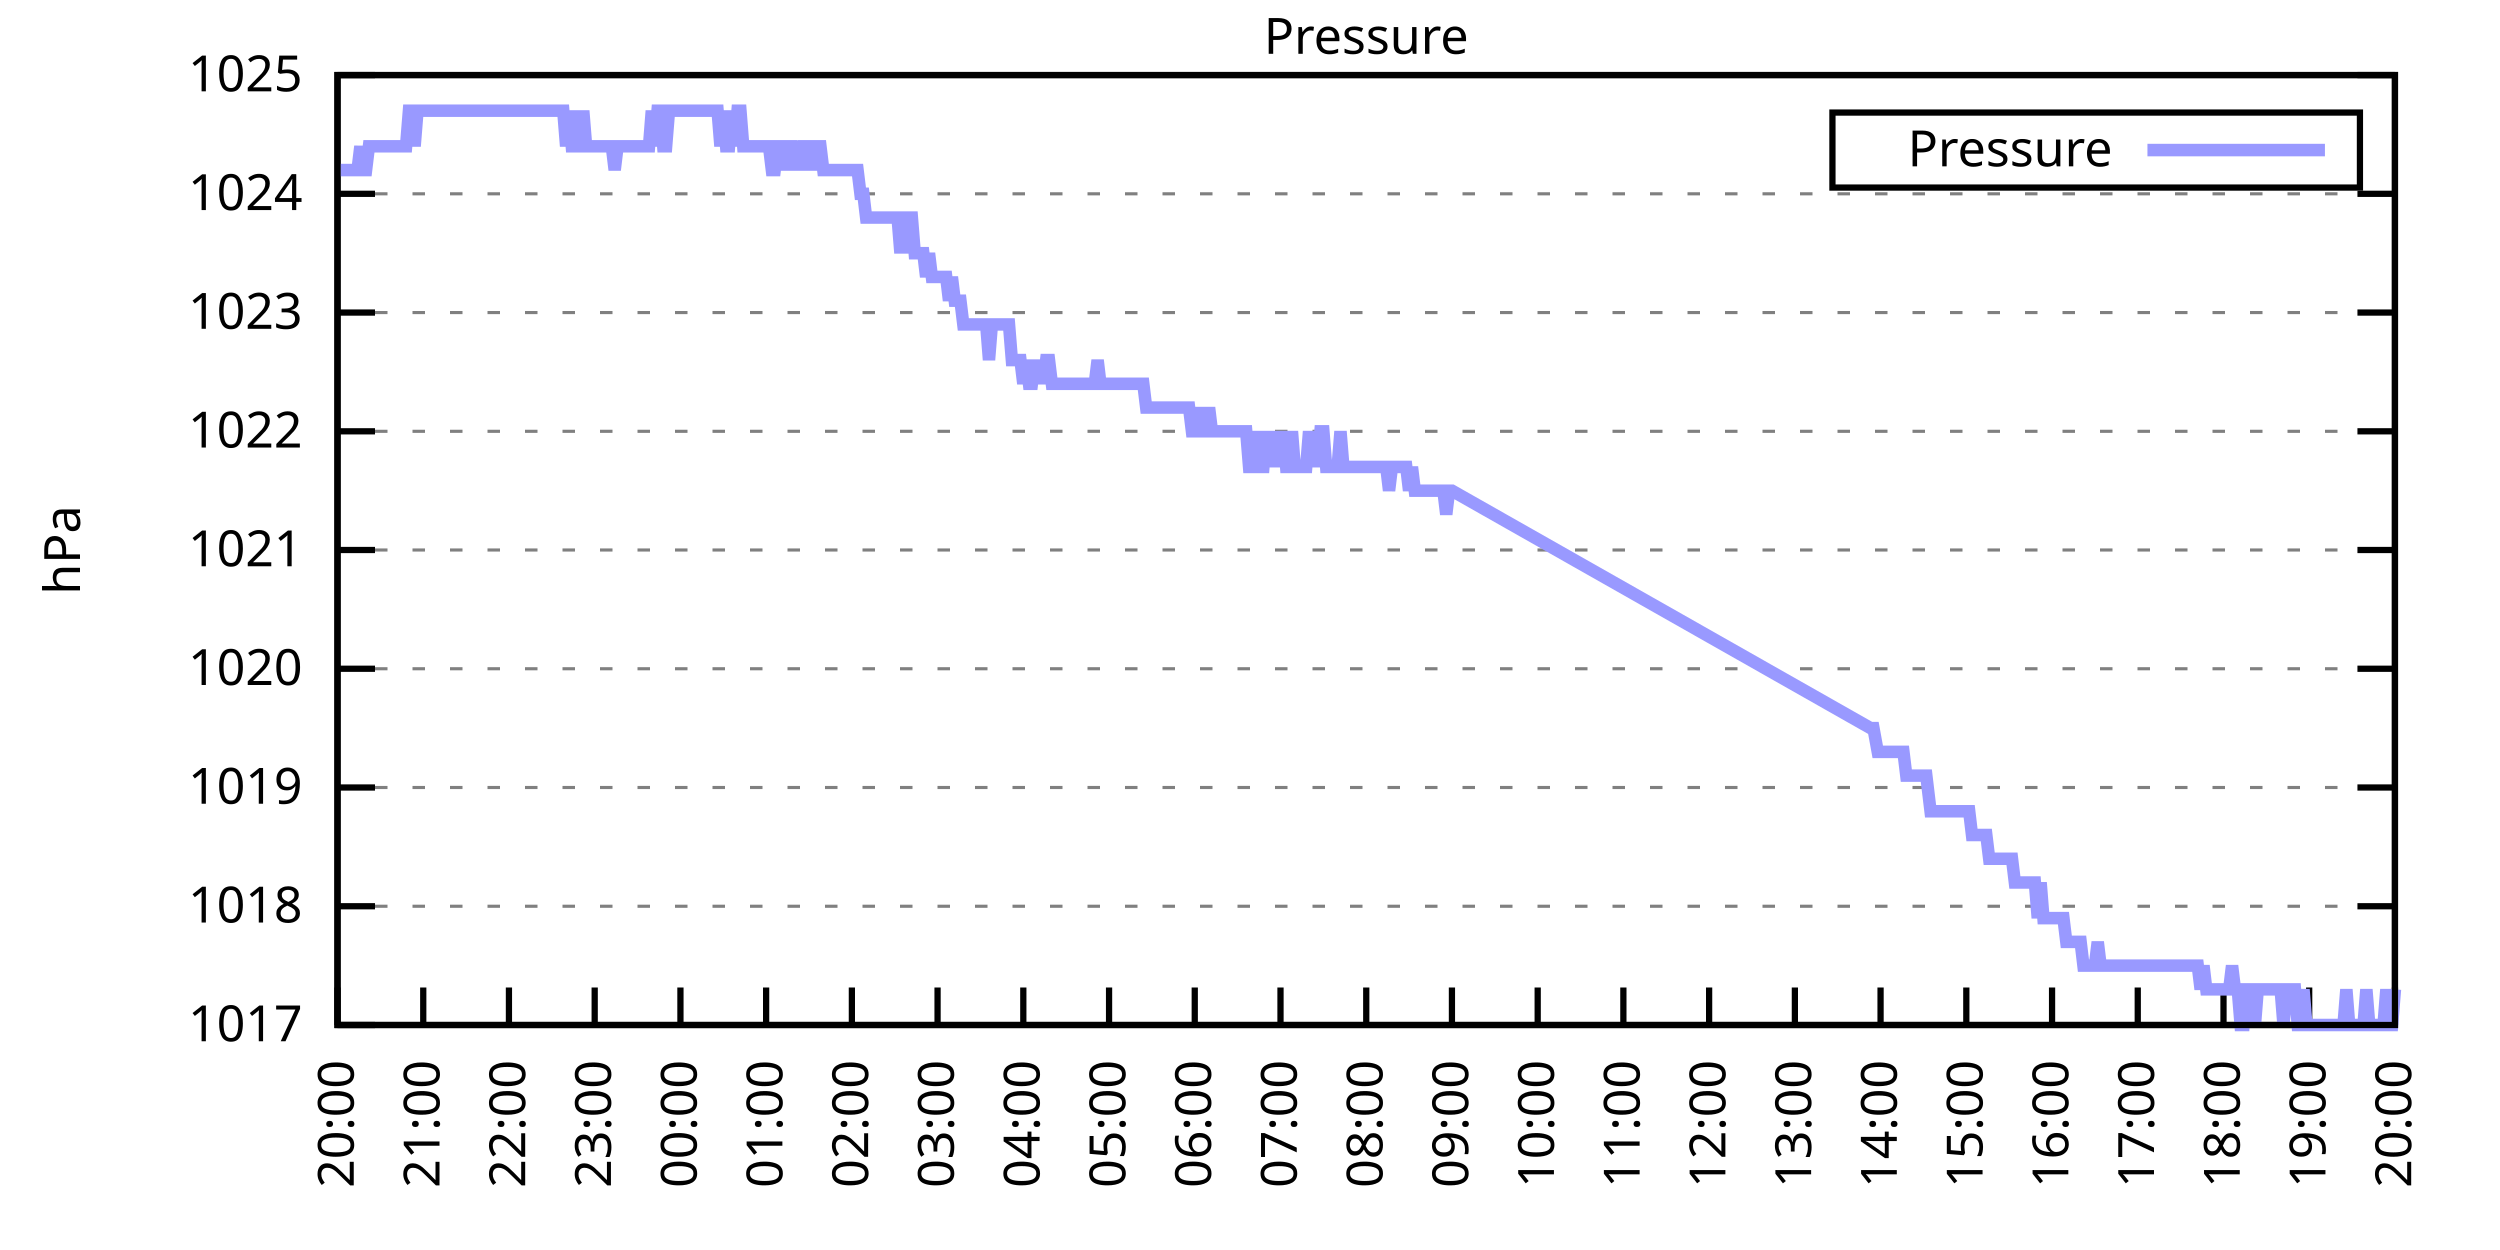
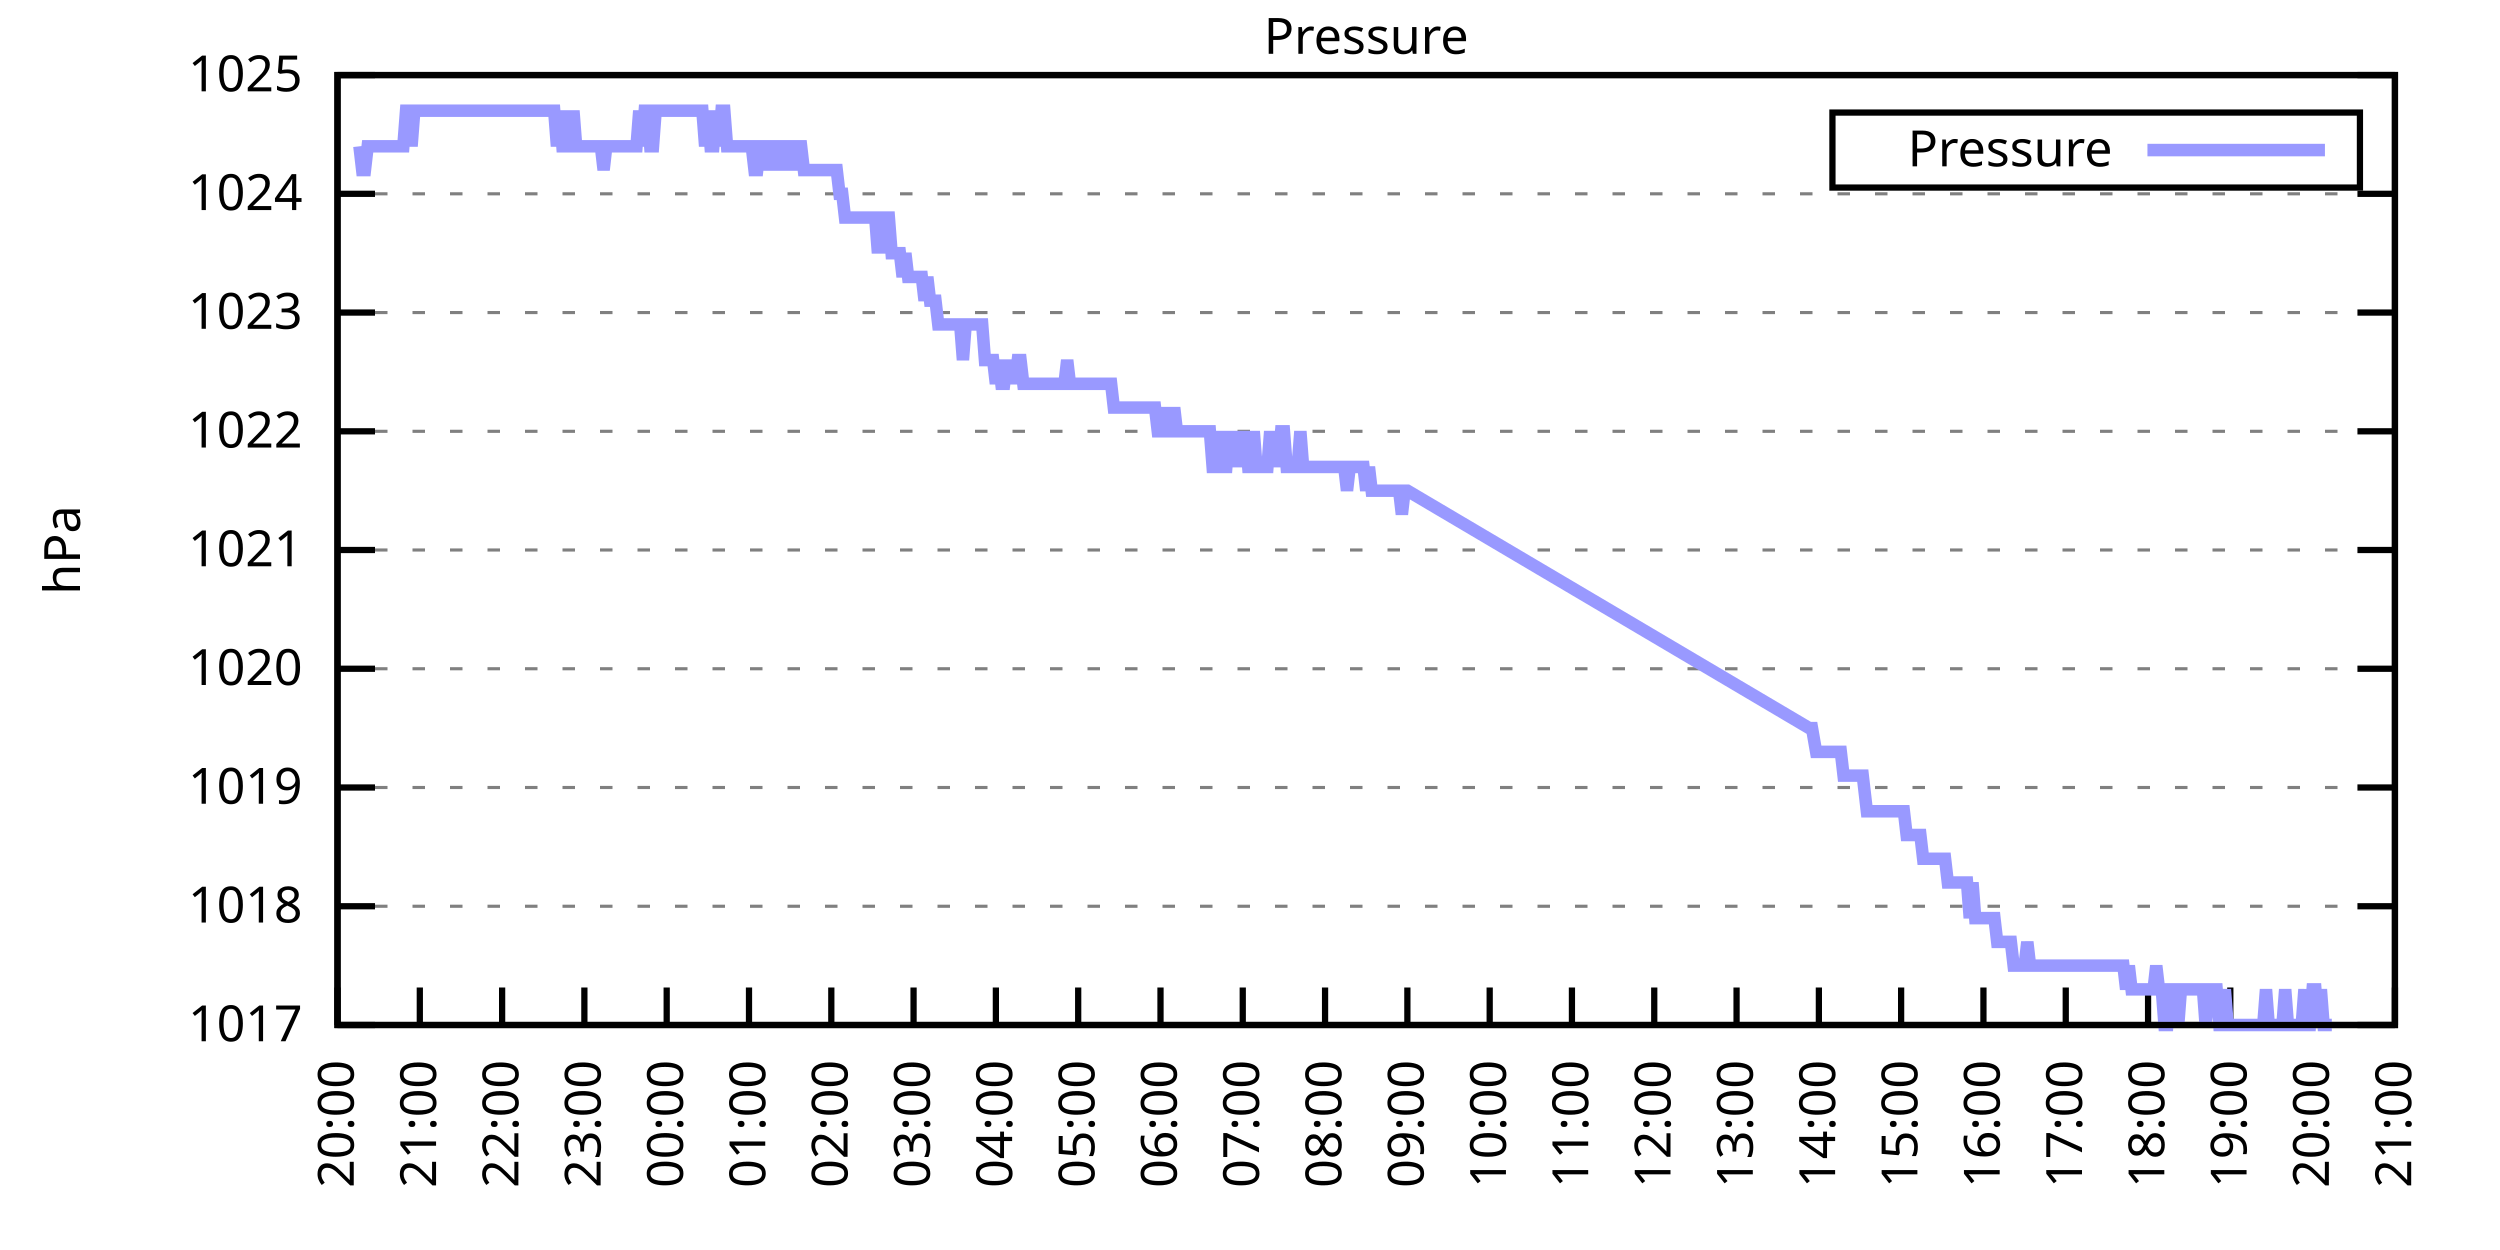
<svg xmlns="http://www.w3.org/2000/svg" xmlns:xlink="http://www.w3.org/1999/xlink" width="400" height="200" viewBox="0 0 400 200">
  <g id="gnuplot_canvas">
    <rect x="0" y="0" width="400" height="200" fill="none" />
    <defs>
      <circle id="gpDot" r="0.5" stroke-width="0.5" stroke="currentColor" />
      <path id="gpPt0" stroke-width="0.333" stroke="currentColor" d="M-1,0 h2 M0,-1 v2" />
      <path id="gpPt1" stroke-width="0.333" stroke="currentColor" d="M-1,-1 L1,1 M1,-1 L-1,1" />
      <path id="gpPt2" stroke-width="0.333" stroke="currentColor" d="M-1,0 L1,0 M0,-1 L0,1 M-1,-1 L1,1 M-1,1 L1,-1" />
      <rect id="gpPt3" stroke-width="0.333" stroke="currentColor" x="-1" y="-1" width="2" height="2" />
      <rect id="gpPt4" stroke-width="0.333" stroke="currentColor" fill="currentColor" x="-1" y="-1" width="2" height="2" />
      <circle id="gpPt5" stroke-width="0.333" stroke="currentColor" cx="0" cy="0" r="1" />
      <use xlink:href="#gpPt5" id="gpPt6" fill="currentColor" stroke="none" />
      <path id="gpPt7" stroke-width="0.333" stroke="currentColor" d="M0,-1.33 L-1.33,0.67 L1.33,0.67 z" />
      <use xlink:href="#gpPt7" id="gpPt8" fill="currentColor" stroke="none" />
      <use xlink:href="#gpPt7" id="gpPt9" stroke="currentColor" transform="rotate(180)" />
      <use xlink:href="#gpPt9" id="gpPt10" fill="currentColor" stroke="none" />
      <use xlink:href="#gpPt3" id="gpPt11" stroke="currentColor" transform="rotate(45)" />
      <use xlink:href="#gpPt11" id="gpPt12" fill="currentColor" stroke="none" />
      <path id="gpPt13" stroke-width="0.333" stroke="currentColor" d="M0,1.330 L1.265,0.411 L0.782,-1.067 L-0.782,-1.076 L-1.265,0.411 z" />
      <use xlink:href="#gpPt13" id="gpPt14" fill="currentColor" stroke="none" />
      <filter id="textbox" filterUnits="objectBoundingBox" x="0" y="0" height="1" width="1">
        <feFlood flood-color="white" flood-opacity="1" result="bgnd" />
        <feComposite in="SourceGraphic" in2="bgnd" operator="atop" />
      </filter>
      <filter id="greybox" filterUnits="objectBoundingBox" x="0" y="0" height="1" width="1">
        <feFlood flood-color="lightgrey" flood-opacity="1" result="grey" />
        <feComposite in="SourceGraphic" in2="grey" operator="atop" />
      </filter>
    </defs>
    <g fill="none" color="white" stroke="currentColor" stroke-width="1.00" stroke-linecap="butt" stroke-linejoin="miter">
</g>
    <g fill="none" color="black" stroke="currentColor" stroke-width="1.00" stroke-linecap="butt" stroke-linejoin="miter">
      <g stroke="none" shape-rendering="crispEdges">
        <polygon fill="rgb(255, 255, 255)" points="54.00,164.00 383.18,164.00 383.18,12.02 54.00,12.02 " />
      </g>
    </g>
    <g fill="none" color="black" stroke="currentColor" stroke-width="1.00" stroke-linecap="butt" stroke-linejoin="miter">
</g>
    <g fill="none" color="black" stroke="black" stroke-width="0.50" stroke-linecap="butt" stroke-linejoin="miter">
</g>
    <g fill="none" color="gray" stroke="currentColor" stroke-width="0.50" stroke-linecap="butt" stroke-linejoin="miter">
      <path stroke="gray" stroke-dasharray="2,4" class="gridline" d="M54.00,164.00 L383.19,164.00  " />
    </g>
    <g fill="none" color="gray" stroke="gray" stroke-width="1.00" stroke-linecap="butt" stroke-linejoin="miter">
</g>
    <g fill="none" color="black" stroke="currentColor" stroke-width="1.00" stroke-linecap="butt" stroke-linejoin="miter">
      <path stroke="black" d="M54.00,164.00 L60.00,164.00 M383.19,164.00 L377.19,164.00  " />
      <g transform="translate(48.40,166.60)" stroke="none" fill="black" font-family="Sans" font-size="8.00" text-anchor="end">
        <text>
          <tspan font-family="Sans"> 1017</tspan>
        </text>
      </g>
    </g>
    <g fill="none" color="black" stroke="currentColor" stroke-width="1.00" stroke-linecap="butt" stroke-linejoin="miter">
</g>
    <g fill="none" color="black" stroke="black" stroke-width="0.50" stroke-linecap="butt" stroke-linejoin="miter">
</g>
    <g fill="none" color="gray" stroke="currentColor" stroke-width="0.50" stroke-linecap="butt" stroke-linejoin="miter">
      <path stroke="gray" stroke-dasharray="2,4" class="gridline" d="M54.00,145.00 L383.19,145.00  " />
    </g>
    <g fill="none" color="gray" stroke="gray" stroke-width="1.00" stroke-linecap="butt" stroke-linejoin="miter">
</g>
    <g fill="none" color="black" stroke="currentColor" stroke-width="1.00" stroke-linecap="butt" stroke-linejoin="miter">
      <path stroke="black" d="M54.00,145.00 L60.00,145.00 M383.19,145.00 L377.19,145.00  " />
      <g transform="translate(48.40,147.60)" stroke="none" fill="black" font-family="Sans" font-size="8.00" text-anchor="end">
        <text>
          <tspan font-family="Sans"> 1018</tspan>
        </text>
      </g>
    </g>
    <g fill="none" color="black" stroke="currentColor" stroke-width="1.00" stroke-linecap="butt" stroke-linejoin="miter">
</g>
    <g fill="none" color="black" stroke="black" stroke-width="0.50" stroke-linecap="butt" stroke-linejoin="miter">
</g>
    <g fill="none" color="gray" stroke="currentColor" stroke-width="0.50" stroke-linecap="butt" stroke-linejoin="miter">
      <path stroke="gray" stroke-dasharray="2,4" class="gridline" d="M54.00,126.00 L383.19,126.00  " />
    </g>
    <g fill="none" color="gray" stroke="gray" stroke-width="1.00" stroke-linecap="butt" stroke-linejoin="miter">
</g>
    <g fill="none" color="black" stroke="currentColor" stroke-width="1.00" stroke-linecap="butt" stroke-linejoin="miter">
      <path stroke="black" d="M54.00,126.00 L60.00,126.00 M383.19,126.00 L377.19,126.00  " />
      <g transform="translate(48.40,128.60)" stroke="none" fill="black" font-family="Sans" font-size="8.00" text-anchor="end">
        <text>
          <tspan font-family="Sans"> 1019</tspan>
        </text>
      </g>
    </g>
    <g fill="none" color="black" stroke="currentColor" stroke-width="1.00" stroke-linecap="butt" stroke-linejoin="miter">
</g>
    <g fill="none" color="black" stroke="black" stroke-width="0.50" stroke-linecap="butt" stroke-linejoin="miter">
</g>
    <g fill="none" color="gray" stroke="currentColor" stroke-width="0.50" stroke-linecap="butt" stroke-linejoin="miter">
      <path stroke="gray" stroke-dasharray="2,4" class="gridline" d="M54.00,107.00 L383.19,107.00  " />
    </g>
    <g fill="none" color="gray" stroke="gray" stroke-width="1.00" stroke-linecap="butt" stroke-linejoin="miter">
</g>
    <g fill="none" color="black" stroke="currentColor" stroke-width="1.00" stroke-linecap="butt" stroke-linejoin="miter">
      <path stroke="black" d="M54.00,107.00 L60.00,107.00 M383.19,107.00 L377.19,107.00  " />
      <g transform="translate(48.40,109.60)" stroke="none" fill="black" font-family="Sans" font-size="8.00" text-anchor="end">
        <text>
          <tspan font-family="Sans"> 1020</tspan>
        </text>
      </g>
    </g>
    <g fill="none" color="black" stroke="currentColor" stroke-width="1.00" stroke-linecap="butt" stroke-linejoin="miter">
</g>
    <g fill="none" color="black" stroke="black" stroke-width="0.50" stroke-linecap="butt" stroke-linejoin="miter">
</g>
    <g fill="none" color="gray" stroke="currentColor" stroke-width="0.50" stroke-linecap="butt" stroke-linejoin="miter">
      <path stroke="gray" stroke-dasharray="2,4" class="gridline" d="M54.00,88.00 L383.19,88.00  " />
    </g>
    <g fill="none" color="gray" stroke="gray" stroke-width="1.00" stroke-linecap="butt" stroke-linejoin="miter">
</g>
    <g fill="none" color="black" stroke="currentColor" stroke-width="1.00" stroke-linecap="butt" stroke-linejoin="miter">
      <path stroke="black" d="M54.00,88.00 L60.00,88.00 M383.19,88.00 L377.19,88.00  " />
      <g transform="translate(48.40,90.60)" stroke="none" fill="black" font-family="Sans" font-size="8.00" text-anchor="end">
        <text>
          <tspan font-family="Sans"> 1021</tspan>
        </text>
      </g>
    </g>
    <g fill="none" color="black" stroke="currentColor" stroke-width="1.00" stroke-linecap="butt" stroke-linejoin="miter">
</g>
    <g fill="none" color="black" stroke="black" stroke-width="0.50" stroke-linecap="butt" stroke-linejoin="miter">
</g>
    <g fill="none" color="gray" stroke="currentColor" stroke-width="0.50" stroke-linecap="butt" stroke-linejoin="miter">
      <path stroke="gray" stroke-dasharray="2,4" class="gridline" d="M54.00,69.01 L383.19,69.01  " />
    </g>
    <g fill="none" color="gray" stroke="gray" stroke-width="1.00" stroke-linecap="butt" stroke-linejoin="miter">
</g>
    <g fill="none" color="black" stroke="currentColor" stroke-width="1.00" stroke-linecap="butt" stroke-linejoin="miter">
      <path stroke="black" d="M54.00,69.01 L60.00,69.01 M383.19,69.01 L377.19,69.01  " />
      <g transform="translate(48.40,71.61)" stroke="none" fill="black" font-family="Sans" font-size="8.00" text-anchor="end">
        <text>
          <tspan font-family="Sans"> 1022</tspan>
        </text>
      </g>
    </g>
    <g fill="none" color="black" stroke="currentColor" stroke-width="1.00" stroke-linecap="butt" stroke-linejoin="miter">
</g>
    <g fill="none" color="black" stroke="black" stroke-width="0.50" stroke-linecap="butt" stroke-linejoin="miter">
</g>
    <g fill="none" color="gray" stroke="currentColor" stroke-width="0.50" stroke-linecap="butt" stroke-linejoin="miter">
      <path stroke="gray" stroke-dasharray="2,4" class="gridline" d="M54.00,50.01 L383.19,50.01  " />
    </g>
    <g fill="none" color="gray" stroke="gray" stroke-width="1.00" stroke-linecap="butt" stroke-linejoin="miter">
</g>
    <g fill="none" color="black" stroke="currentColor" stroke-width="1.00" stroke-linecap="butt" stroke-linejoin="miter">
      <path stroke="black" d="M54.00,50.01 L60.00,50.01 M383.19,50.01 L377.19,50.01  " />
      <g transform="translate(48.40,52.61)" stroke="none" fill="black" font-family="Sans" font-size="8.00" text-anchor="end">
        <text>
          <tspan font-family="Sans"> 1023</tspan>
        </text>
      </g>
    </g>
    <g fill="none" color="black" stroke="currentColor" stroke-width="1.00" stroke-linecap="butt" stroke-linejoin="miter">
</g>
    <g fill="none" color="black" stroke="black" stroke-width="0.50" stroke-linecap="butt" stroke-linejoin="miter">
</g>
    <g fill="none" color="gray" stroke="currentColor" stroke-width="0.50" stroke-linecap="butt" stroke-linejoin="miter">
      <path stroke="gray" stroke-dasharray="2,4" class="gridline" d="M54.00,31.01 L383.19,31.01  " />
    </g>
    <g fill="none" color="gray" stroke="gray" stroke-width="1.00" stroke-linecap="butt" stroke-linejoin="miter">
</g>
    <g fill="none" color="black" stroke="currentColor" stroke-width="1.00" stroke-linecap="butt" stroke-linejoin="miter">
      <path stroke="black" d="M54.00,31.01 L60.00,31.01 M383.19,31.01 L377.19,31.01  " />
      <g transform="translate(48.40,33.61)" stroke="none" fill="black" font-family="Sans" font-size="8.00" text-anchor="end">
        <text>
          <tspan font-family="Sans"> 1024</tspan>
        </text>
      </g>
    </g>
    <g fill="none" color="black" stroke="currentColor" stroke-width="1.00" stroke-linecap="butt" stroke-linejoin="miter">
</g>
    <g fill="none" color="black" stroke="black" stroke-width="0.50" stroke-linecap="butt" stroke-linejoin="miter">
</g>
    <g fill="none" color="gray" stroke="currentColor" stroke-width="0.50" stroke-linecap="butt" stroke-linejoin="miter">
      <path stroke="gray" stroke-dasharray="2,4" class="gridline" d="M54.00,12.01 L383.19,12.01  " />
    </g>
    <g fill="none" color="gray" stroke="gray" stroke-width="1.00" stroke-linecap="butt" stroke-linejoin="miter">
</g>
    <g fill="none" color="black" stroke="currentColor" stroke-width="1.00" stroke-linecap="butt" stroke-linejoin="miter">
      <path stroke="black" d="M54.00,12.01 L60.00,12.01 M383.19,12.01 L377.19,12.01  " />
      <g transform="translate(48.40,14.61)" stroke="none" fill="black" font-family="Sans" font-size="8.00" text-anchor="end">
        <text>
          <tspan font-family="Sans"> 1025</tspan>
        </text>
      </g>
    </g>
    <g fill="none" color="black" stroke="currentColor" stroke-width="1.00" stroke-linecap="butt" stroke-linejoin="miter">
      <path stroke="black" d="M54.00,164.00 L54.00,158.00  " />
      <g transform="translate(56.60,169.60) rotate(270.00)" stroke="none" fill="black" font-family="Sans" font-size="8.00" text-anchor="end">
        <text>
          <tspan font-family="Sans">20:00</tspan>
        </text>
      </g>
    </g>
    <g fill="none" color="black" stroke="currentColor" stroke-width="1.00" stroke-linecap="butt" stroke-linejoin="miter">
-       <path stroke="black" d="M67.72,164.00 L67.72,158.00  " />
-       <g transform="translate(70.32,169.60) rotate(270.00)" stroke="none" fill="black" font-family="Sans" font-size="8.00" text-anchor="end">
+       <path stroke="black" d="M67.17,164.00 L67.17,158.00  " />
+       <g transform="translate(69.77,169.60) rotate(270.00)" stroke="none" fill="black" font-family="Sans" font-size="8.00" text-anchor="end">
        <text>
          <tspan font-family="Sans">21:00</tspan>
        </text>
      </g>
    </g>
    <g fill="none" color="black" stroke="currentColor" stroke-width="1.00" stroke-linecap="butt" stroke-linejoin="miter">
-       <path stroke="black" d="M81.43,164.00 L81.43,158.00  " />
-       <g transform="translate(84.03,169.60) rotate(270.00)" stroke="none" fill="black" font-family="Sans" font-size="8.00" text-anchor="end">
+       <path stroke="black" d="M80.34,164.00 L80.34,158.00  " />
+       <g transform="translate(82.94,169.60) rotate(270.00)" stroke="none" fill="black" font-family="Sans" font-size="8.00" text-anchor="end">
        <text>
          <tspan font-family="Sans">22:00</tspan>
        </text>
      </g>
    </g>
    <g fill="none" color="black" stroke="currentColor" stroke-width="1.00" stroke-linecap="butt" stroke-linejoin="miter">
-       <path stroke="black" d="M95.15,164.00 L95.15,158.00  " />
-       <g transform="translate(97.75,169.60) rotate(270.00)" stroke="none" fill="black" font-family="Sans" font-size="8.00" text-anchor="end">
+       <path stroke="black" d="M93.50,164.00 L93.50,158.00  " />
+       <g transform="translate(96.10,169.60) rotate(270.00)" stroke="none" fill="black" font-family="Sans" font-size="8.00" text-anchor="end">
        <text>
          <tspan font-family="Sans">23:00</tspan>
        </text>
      </g>
    </g>
    <g fill="none" color="black" stroke="currentColor" stroke-width="1.00" stroke-linecap="butt" stroke-linejoin="miter">
-       <path stroke="black" d="M108.87,164.00 L108.87,158.00  " />
-       <g transform="translate(111.47,169.60) rotate(270.00)" stroke="none" fill="black" font-family="Sans" font-size="8.00" text-anchor="end">
+       <path stroke="black" d="M106.67,164.00 L106.67,158.00  " />
+       <g transform="translate(109.27,169.60) rotate(270.00)" stroke="none" fill="black" font-family="Sans" font-size="8.00" text-anchor="end">
        <text>
          <tspan font-family="Sans">00:00</tspan>
        </text>
      </g>
    </g>
    <g fill="none" color="black" stroke="currentColor" stroke-width="1.00" stroke-linecap="butt" stroke-linejoin="miter">
-       <path stroke="black" d="M122.58,164.00 L122.58,158.00  " />
-       <g transform="translate(125.18,169.60) rotate(270.00)" stroke="none" fill="black" font-family="Sans" font-size="8.00" text-anchor="end">
+       <path stroke="black" d="M119.84,164.00 L119.84,158.00  " />
+       <g transform="translate(122.44,169.60) rotate(270.00)" stroke="none" fill="black" font-family="Sans" font-size="8.00" text-anchor="end">
        <text>
          <tspan font-family="Sans">01:00</tspan>
        </text>
      </g>
    </g>
    <g fill="none" color="black" stroke="currentColor" stroke-width="1.00" stroke-linecap="butt" stroke-linejoin="miter">
-       <path stroke="black" d="M136.30,164.00 L136.30,158.00  " />
-       <g transform="translate(138.90,169.60) rotate(270.00)" stroke="none" fill="black" font-family="Sans" font-size="8.00" text-anchor="end">
+       <path stroke="black" d="M133.01,164.00 L133.01,158.00  " />
+       <g transform="translate(135.61,169.60) rotate(270.00)" stroke="none" fill="black" font-family="Sans" font-size="8.00" text-anchor="end">
        <text>
          <tspan font-family="Sans">02:00</tspan>
        </text>
      </g>
    </g>
    <g fill="none" color="black" stroke="currentColor" stroke-width="1.00" stroke-linecap="butt" stroke-linejoin="miter">
-       <path stroke="black" d="M150.01,164.00 L150.01,158.00  " />
-       <g transform="translate(152.61,169.60) rotate(270.00)" stroke="none" fill="black" font-family="Sans" font-size="8.00" text-anchor="end">
+       <path stroke="black" d="M146.17,164.00 L146.17,158.00  " />
+       <g transform="translate(148.77,169.60) rotate(270.00)" stroke="none" fill="black" font-family="Sans" font-size="8.00" text-anchor="end">
        <text>
          <tspan font-family="Sans">03:00</tspan>
        </text>
      </g>
    </g>
    <g fill="none" color="black" stroke="currentColor" stroke-width="1.00" stroke-linecap="butt" stroke-linejoin="miter">
-       <path stroke="black" d="M163.73,164.00 L163.73,158.00  " />
-       <g transform="translate(166.33,169.60) rotate(270.00)" stroke="none" fill="black" font-family="Sans" font-size="8.00" text-anchor="end">
+       <path stroke="black" d="M159.34,164.00 L159.34,158.00  " />
+       <g transform="translate(161.94,169.60) rotate(270.00)" stroke="none" fill="black" font-family="Sans" font-size="8.00" text-anchor="end">
        <text>
          <tspan font-family="Sans">04:00</tspan>
        </text>
      </g>
    </g>
    <g fill="none" color="black" stroke="currentColor" stroke-width="1.00" stroke-linecap="butt" stroke-linejoin="miter">
-       <path stroke="black" d="M177.45,164.00 L177.45,158.00  " />
-       <g transform="translate(180.05,169.60) rotate(270.00)" stroke="none" fill="black" font-family="Sans" font-size="8.00" text-anchor="end">
+       <path stroke="black" d="M172.51,164.00 L172.51,158.00  " />
+       <g transform="translate(175.11,169.60) rotate(270.00)" stroke="none" fill="black" font-family="Sans" font-size="8.00" text-anchor="end">
        <text>
          <tspan font-family="Sans">05:00</tspan>
        </text>
      </g>
    </g>
    <g fill="none" color="black" stroke="currentColor" stroke-width="1.00" stroke-linecap="butt" stroke-linejoin="miter">
-       <path stroke="black" d="M191.16,164.00 L191.16,158.00  " />
-       <g transform="translate(193.76,169.60) rotate(270.00)" stroke="none" fill="black" font-family="Sans" font-size="8.00" text-anchor="end">
+       <path stroke="black" d="M185.68,164.00 L185.68,158.00  " />
+       <g transform="translate(188.28,169.60) rotate(270.00)" stroke="none" fill="black" font-family="Sans" font-size="8.00" text-anchor="end">
        <text>
          <tspan font-family="Sans">06:00</tspan>
        </text>
      </g>
    </g>
    <g fill="none" color="black" stroke="currentColor" stroke-width="1.00" stroke-linecap="butt" stroke-linejoin="miter">
-       <path stroke="black" d="M204.88,164.00 L204.88,158.00  " />
-       <g transform="translate(207.48,169.60) rotate(270.00)" stroke="none" fill="black" font-family="Sans" font-size="8.00" text-anchor="end">
+       <path stroke="black" d="M198.84,164.00 L198.84,158.00  " />
+       <g transform="translate(201.44,169.60) rotate(270.00)" stroke="none" fill="black" font-family="Sans" font-size="8.00" text-anchor="end">
        <text>
          <tspan font-family="Sans">07:00</tspan>
        </text>
      </g>
    </g>
    <g fill="none" color="black" stroke="currentColor" stroke-width="1.00" stroke-linecap="butt" stroke-linejoin="miter">
-       <path stroke="black" d="M218.60,164.00 L218.60,158.00  " />
-       <g transform="translate(221.20,169.60) rotate(270.00)" stroke="none" fill="black" font-family="Sans" font-size="8.00" text-anchor="end">
+       <path stroke="black" d="M212.01,164.00 L212.01,158.00  " />
+       <g transform="translate(214.61,169.60) rotate(270.00)" stroke="none" fill="black" font-family="Sans" font-size="8.00" text-anchor="end">
        <text>
          <tspan font-family="Sans">08:00</tspan>
        </text>
      </g>
    </g>
    <g fill="none" color="black" stroke="currentColor" stroke-width="1.00" stroke-linecap="butt" stroke-linejoin="miter">
-       <path stroke="black" d="M232.31,164.00 L232.31,158.00  " />
-       <g transform="translate(234.91,169.60) rotate(270.00)" stroke="none" fill="black" font-family="Sans" font-size="8.00" text-anchor="end">
+       <path stroke="black" d="M225.18,164.00 L225.18,158.00  " />
+       <g transform="translate(227.78,169.60) rotate(270.00)" stroke="none" fill="black" font-family="Sans" font-size="8.00" text-anchor="end">
        <text>
          <tspan font-family="Sans">09:00</tspan>
        </text>
      </g>
    </g>
    <g fill="none" color="black" stroke="currentColor" stroke-width="1.00" stroke-linecap="butt" stroke-linejoin="miter">
-       <path stroke="black" d="M246.03,164.00 L246.03,158.00  " />
-       <g transform="translate(248.63,169.60) rotate(270.00)" stroke="none" fill="black" font-family="Sans" font-size="8.00" text-anchor="end">
+       <path stroke="black" d="M238.35,164.00 L238.35,158.00  " />
+       <g transform="translate(240.95,169.60) rotate(270.00)" stroke="none" fill="black" font-family="Sans" font-size="8.00" text-anchor="end">
        <text>
          <tspan font-family="Sans">10:00</tspan>
        </text>
      </g>
    </g>
    <g fill="none" color="black" stroke="currentColor" stroke-width="1.00" stroke-linecap="butt" stroke-linejoin="miter">
-       <path stroke="black" d="M259.74,164.00 L259.74,158.00  " />
-       <g transform="translate(262.34,169.60) rotate(270.00)" stroke="none" fill="black" font-family="Sans" font-size="8.00" text-anchor="end">
+       <path stroke="black" d="M251.51,164.00 L251.51,158.00  " />
+       <g transform="translate(254.11,169.60) rotate(270.00)" stroke="none" fill="black" font-family="Sans" font-size="8.00" text-anchor="end">
        <text>
          <tspan font-family="Sans">11:00</tspan>
        </text>
      </g>
    </g>
    <g fill="none" color="black" stroke="currentColor" stroke-width="1.00" stroke-linecap="butt" stroke-linejoin="miter">
-       <path stroke="black" d="M273.46,164.00 L273.46,158.00  " />
-       <g transform="translate(276.06,169.60) rotate(270.00)" stroke="none" fill="black" font-family="Sans" font-size="8.00" text-anchor="end">
+       <path stroke="black" d="M264.68,164.00 L264.68,158.00  " />
+       <g transform="translate(267.28,169.60) rotate(270.00)" stroke="none" fill="black" font-family="Sans" font-size="8.00" text-anchor="end">
        <text>
          <tspan font-family="Sans">12:00</tspan>
        </text>
      </g>
    </g>
    <g fill="none" color="black" stroke="currentColor" stroke-width="1.00" stroke-linecap="butt" stroke-linejoin="miter">
-       <path stroke="black" d="M287.18,164.00 L287.18,158.00  " />
-       <g transform="translate(289.78,169.60) rotate(270.00)" stroke="none" fill="black" font-family="Sans" font-size="8.00" text-anchor="end">
+       <path stroke="black" d="M277.85,164.00 L277.85,158.00  " />
+       <g transform="translate(280.45,169.60) rotate(270.00)" stroke="none" fill="black" font-family="Sans" font-size="8.00" text-anchor="end">
        <text>
          <tspan font-family="Sans">13:00</tspan>
        </text>
      </g>
    </g>
    <g fill="none" color="black" stroke="currentColor" stroke-width="1.00" stroke-linecap="butt" stroke-linejoin="miter">
-       <path stroke="black" d="M300.89,164.00 L300.89,158.00  " />
-       <g transform="translate(303.49,169.60) rotate(270.00)" stroke="none" fill="black" font-family="Sans" font-size="8.00" text-anchor="end">
+       <path stroke="black" d="M291.02,164.00 L291.02,158.00  " />
+       <g transform="translate(293.62,169.60) rotate(270.00)" stroke="none" fill="black" font-family="Sans" font-size="8.00" text-anchor="end">
        <text>
          <tspan font-family="Sans">14:00</tspan>
        </text>
      </g>
    </g>
    <g fill="none" color="black" stroke="currentColor" stroke-width="1.00" stroke-linecap="butt" stroke-linejoin="miter">
-       <path stroke="black" d="M314.61,164.00 L314.61,158.00  " />
-       <g transform="translate(317.21,169.60) rotate(270.00)" stroke="none" fill="black" font-family="Sans" font-size="8.00" text-anchor="end">
+       <path stroke="black" d="M304.18,164.00 L304.18,158.00  " />
+       <g transform="translate(306.78,169.60) rotate(270.00)" stroke="none" fill="black" font-family="Sans" font-size="8.00" text-anchor="end">
        <text>
          <tspan font-family="Sans">15:00</tspan>
        </text>
      </g>
    </g>
    <g fill="none" color="black" stroke="currentColor" stroke-width="1.00" stroke-linecap="butt" stroke-linejoin="miter">
-       <path stroke="black" d="M328.33,164.00 L328.33,158.00  " />
-       <g transform="translate(330.93,169.60) rotate(270.00)" stroke="none" fill="black" font-family="Sans" font-size="8.00" text-anchor="end">
+       <path stroke="black" d="M317.35,164.00 L317.35,158.00  " />
+       <g transform="translate(319.95,169.60) rotate(270.00)" stroke="none" fill="black" font-family="Sans" font-size="8.00" text-anchor="end">
        <text>
          <tspan font-family="Sans">16:00</tspan>
        </text>
      </g>
    </g>
    <g fill="none" color="black" stroke="currentColor" stroke-width="1.00" stroke-linecap="butt" stroke-linejoin="miter">
-       <path stroke="black" d="M342.04,164.00 L342.04,158.00  " />
-       <g transform="translate(344.64,169.60) rotate(270.00)" stroke="none" fill="black" font-family="Sans" font-size="8.00" text-anchor="end">
+       <path stroke="black" d="M330.52,164.00 L330.52,158.00  " />
+       <g transform="translate(333.12,169.60) rotate(270.00)" stroke="none" fill="black" font-family="Sans" font-size="8.00" text-anchor="end">
        <text>
          <tspan font-family="Sans">17:00</tspan>
        </text>
      </g>
    </g>
    <g fill="none" color="black" stroke="currentColor" stroke-width="1.00" stroke-linecap="butt" stroke-linejoin="miter">
-       <path stroke="black" d="M355.76,164.00 L355.76,158.00  " />
-       <g transform="translate(358.36,169.60) rotate(270.00)" stroke="none" fill="black" font-family="Sans" font-size="8.00" text-anchor="end">
+       <path stroke="black" d="M343.69,164.00 L343.69,158.00  " />
+       <g transform="translate(346.29,169.60) rotate(270.00)" stroke="none" fill="black" font-family="Sans" font-size="8.00" text-anchor="end">
        <text>
          <tspan font-family="Sans">18:00</tspan>
        </text>
      </g>
    </g>
    <g fill="none" color="black" stroke="currentColor" stroke-width="1.00" stroke-linecap="butt" stroke-linejoin="miter">
-       <path stroke="black" d="M369.47,164.00 L369.47,158.00  " />
-       <g transform="translate(372.07,169.60) rotate(270.00)" stroke="none" fill="black" font-family="Sans" font-size="8.00" text-anchor="end">
+       <path stroke="black" d="M356.85,164.00 L356.85,158.00  " />
+       <g transform="translate(359.45,169.60) rotate(270.00)" stroke="none" fill="black" font-family="Sans" font-size="8.00" text-anchor="end">
        <text>
          <tspan font-family="Sans">19:00</tspan>
+         </text>
+       </g>
+     </g>
+     <g fill="none" color="black" stroke="currentColor" stroke-width="1.00" stroke-linecap="butt" stroke-linejoin="miter">
+       <path stroke="black" d="M370.02,164.00 L370.02,158.00  " />
+       <g transform="translate(372.62,169.60) rotate(270.00)" stroke="none" fill="black" font-family="Sans" font-size="8.00" text-anchor="end">
+         <text>
+           <tspan font-family="Sans">20:00</tspan>
        </text>
      </g>
    </g>
    <g fill="none" color="black" stroke="currentColor" stroke-width="1.00" stroke-linecap="butt" stroke-linejoin="miter">
      <path stroke="black" d="M383.19,164.00 L383.19,158.00  " />
      <g transform="translate(385.79,169.60) rotate(270.00)" stroke="none" fill="black" font-family="Sans" font-size="8.00" text-anchor="end">
        <text>
-           <tspan font-family="Sans">20:00</tspan>
+           <tspan font-family="Sans">21:00</tspan>
        </text>
      </g>
    </g>
    <g fill="none" color="black" stroke="currentColor" stroke-width="1.00" stroke-linecap="butt" stroke-linejoin="miter">
</g>
    <g fill="none" color="black" stroke="currentColor" stroke-width="1.00" stroke-linecap="butt" stroke-linejoin="miter">
      <path stroke="black" d="M54.00,12.01 L54.00,164.00 L383.19,164.00 L383.19,12.01 L54.00,12.01 Z  " />
    </g>
    <g fill="none" color="black" stroke="currentColor" stroke-width="1.00" stroke-linecap="butt" stroke-linejoin="miter">
</g>
    <g fill="none" color="black" stroke="currentColor" stroke-width="1.00" stroke-linecap="butt" stroke-linejoin="miter">
      <path stroke="black" d="M293.19,30.01 L293.19,18.01 L377.59,18.01 L377.59,30.01 L293.19,30.01 Z  " />
    </g>
    <g id="Pressure_plot_1">
      <g fill="none" color="white" stroke="black" stroke-width="2.00" stroke-linecap="butt" stroke-linejoin="miter">
</g>
      <g fill="none" color="black" stroke="currentColor" stroke-width="2.00" stroke-linecap="butt" stroke-linejoin="miter">
        <g transform="translate(337.99,26.61)" stroke="none" fill="black" font-family="Sans" font-size="8.00" text-anchor="end">
          <text>
            <tspan font-family="Sans">Pressure</tspan>
          </text>
        </g>
      </g>
      <g fill="none" color="black" stroke="currentColor" stroke-width="2.00" stroke-linecap="butt" stroke-linejoin="miter">
-         <path stroke="rgb(153, 153, 255)" d="M343.59,24.01 L371.99,24.01 M54.46,27.21 L54.91,27.21 L55.37,27.21 L55.83,27.21 L56.29,27.21 L56.74,27.21   L57.20,27.21 L57.66,23.41 L58.11,27.21 L58.57,27.21 L59.03,23.41 L59.49,23.41 L59.94,23.41 L60.40,23.41   L60.86,23.41 L61.32,23.41 L61.77,23.41 L62.23,23.41 L62.69,23.41 L63.14,23.41 L63.60,23.41 L64.06,23.41   L64.52,23.41 L64.97,23.41 L65.43,17.71 L65.89,17.71 L66.34,23.41 L66.80,17.71 L67.26,17.71 L67.72,17.71   L68.17,17.71 L68.63,17.71 L69.09,17.71 L69.55,17.71 L70.00,17.71 L70.46,17.71 L70.92,17.71 L71.37,17.71   L71.83,17.71 L72.29,17.71 L72.75,17.71 L73.20,17.71 L73.66,17.71 L74.12,17.71 L74.57,17.71 L75.03,17.71   L75.49,17.71 L75.95,17.71 L76.40,17.71 L76.86,17.71 L77.32,17.71 L77.77,17.71 L78.23,17.71 L78.69,17.71   L79.15,17.71 L79.60,17.71 L80.06,17.71 L80.52,17.71 L80.98,17.71 L81.43,17.71 L81.89,17.71 L82.35,17.71   L82.80,17.71 L83.26,17.71 L83.72,17.71 L84.18,17.71 L84.63,17.71 L85.09,17.71 L85.55,17.71 L86.00,17.71   L86.46,17.71 L86.92,17.71 L87.38,17.71 L87.83,17.71 L88.29,17.71 L88.75,17.71 L89.21,17.71 L89.66,17.71   L90.12,17.71 L90.58,23.41 L91.03,17.71 L91.49,23.41 L91.95,23.41 L92.41,17.71 L92.86,23.41 L93.32,17.71   L93.78,23.41 L94.23,23.41 L94.69,23.41 L95.15,23.41 L95.61,23.41 L96.06,23.41 L96.52,23.41 L96.98,23.41   L97.43,23.41 L97.89,23.41 L98.35,27.21 L98.81,23.41 L99.26,23.41 L99.72,23.41 L100.18,23.41 L100.64,23.41   L101.09,23.41 L101.55,23.41 L102.01,23.41 L102.46,23.41 L102.92,23.41 L103.38,23.41 L103.84,23.41 L104.29,17.71   L104.75,23.41 L105.21,17.71 L105.66,17.71 L106.12,23.41 L106.58,23.41 L107.04,17.71 L107.49,17.71 L107.95,17.71   L108.41,17.71 L108.87,17.71 L109.32,17.71 L109.78,17.71 L110.24,17.71 L110.69,17.71 L111.15,17.71 L111.61,17.71   L112.07,17.71 L112.52,17.71 L112.98,17.71 L113.44,17.71 L113.89,17.71 L114.35,17.71 L114.81,17.71 L115.27,23.41   L115.72,17.71 L116.18,23.41 L116.64,23.41 L117.09,17.71 L117.55,23.41 L118.01,17.71 L118.47,17.71 L118.92,23.41   L119.38,23.41 L119.84,23.41 L120.30,23.41 L120.75,23.41 L121.21,23.41 L121.67,23.41 L122.12,23.41 L122.58,23.41   L123.04,23.41 L123.50,27.21 L123.95,27.21 L124.41,23.41 L124.87,23.41 L125.32,23.41 L125.78,27.21 L126.24,23.41   L126.70,23.41 L127.15,27.21 L127.61,23.41 L128.07,27.21 L128.52,23.41 L128.98,23.41 L129.44,23.41 L129.90,27.21   L130.35,23.41 L130.81,23.41 L131.27,23.41 L131.73,27.21 L132.18,27.21 L132.64,27.21 L133.10,27.21 L133.55,27.21   L134.01,27.21 L134.47,27.21 L134.93,27.21 L135.38,27.21 L135.84,27.21 L136.30,27.21 L136.75,27.21 L137.21,27.21   L137.67,31.01 L138.13,31.01 L138.58,34.81 L139.04,34.81 L139.50,34.81 L139.96,34.81 L140.41,34.81 L140.87,34.81   L141.33,34.81 L141.78,34.81 L142.24,34.81 L142.70,34.81 L143.16,34.81 L143.61,34.81 L144.07,40.51 L144.53,34.81   L144.98,40.51 L145.44,34.81 L145.90,34.81 L146.36,40.51 L146.81,40.51 L147.27,40.51 L147.73,40.51 L148.18,44.31   L148.64,40.51 L149.10,44.31 L149.56,44.31 L150.01,44.31 L150.47,44.31 L150.93,44.31 L151.39,44.31 L151.84,48.11   L152.30,44.31 L152.76,48.11 L153.21,48.11 L153.67,48.11 L154.13,51.91 L154.59,51.91 L155.04,51.91 L155.50,51.91   L155.96,51.91 L156.41,51.91 L156.87,51.91 L157.33,51.91 L157.79,51.91 L158.24,57.61 L158.70,51.91 L159.16,51.91   L159.62,51.91 L160.07,51.91 L160.53,51.91 L160.99,51.91 L161.44,51.91 L161.90,57.61 L162.36,57.61 L162.82,57.61   L163.27,57.61 L163.73,61.41 L164.19,57.61 L164.64,61.41 L165.10,61.41 L165.56,57.61 L166.02,61.41 L166.47,57.61   L166.93,61.41 L167.39,57.61 L167.84,57.61 L168.30,61.41 L168.76,61.41 L169.22,61.41 L169.67,61.41 L170.13,61.41   L170.59,61.41 L171.05,61.41 L171.50,61.41 L171.96,61.41 L172.42,61.41 L172.87,61.41 L173.33,61.41 L173.79,61.41   L174.25,61.41 L174.70,61.41 L175.16,61.41 L175.62,57.61 L176.07,61.41 L176.53,61.41 L176.99,61.41 L177.45,61.41   L177.90,61.41 L178.36,61.41 L178.82,61.41 L179.28,61.41 L179.73,61.41 L180.19,61.41 L180.65,61.41 L181.10,61.41   L181.56,61.41 L182.02,61.41 L182.48,61.41 L182.93,61.41 L183.39,65.21 L183.85,65.21 L184.30,65.21 L184.76,65.21   L185.22,65.21 L185.68,65.21 L186.13,65.21 L186.59,65.21 L187.05,65.21 L187.50,65.21 L187.96,65.21 L188.42,65.21   L188.88,65.21 L189.33,65.21 L189.79,65.21 L190.25,65.21 L190.71,69.01 L191.16,69.01 L191.62,65.21 L192.08,69.01   L192.53,69.01 L192.99,69.01 L193.45,65.21 L193.91,69.01 L194.36,69.01 L194.82,69.01 L195.28,69.01 L195.73,69.01   L196.19,69.01 L196.65,69.01 L197.11,69.01 L197.56,69.01 L198.02,69.01 L198.48,69.01 L198.94,69.01 L199.39,69.01   L199.85,74.71 L200.31,74.71 L200.76,69.01 L201.22,74.71 L201.68,74.71 L202.14,74.71 L202.59,69.01 L203.05,74.71   L203.51,69.01 L203.96,74.71 L204.42,69.01 L204.88,74.71 L205.34,69.01 L205.79,74.71 L206.25,74.71 L206.71,69.01   L207.16,74.71 L207.62,74.71 L208.08,74.71 L208.54,74.71 L208.99,74.71 L209.45,69.01 L209.91,74.71 L210.37,69.01   L210.82,74.71 L211.28,69.01 L211.74,69.01 L212.19,74.71 L212.65,74.71 L213.11,74.71 L213.57,74.71 L214.02,74.71   L214.48,69.01 L214.94,74.71 L215.39,74.71 L215.85,74.71 L216.31,74.71 L216.77,74.71 L217.22,74.71 L217.68,74.71   L218.14,74.71 L218.60,74.71 L219.05,74.71 L219.51,74.71 L219.97,74.71 L220.42,74.71 L220.88,74.71 L221.34,74.71   L221.80,74.71 L222.25,78.51 L222.71,74.71 L223.17,74.71 L223.62,74.71 L224.08,74.71 L224.54,74.71 L225.00,74.71   L225.45,78.51 L225.91,74.71 L226.37,78.51 L226.82,78.51 L227.28,78.51 L227.74,78.51 L228.20,78.51 L228.65,78.51   L229.11,78.51 L229.57,78.51 L230.03,78.51 L230.48,78.51 L230.94,78.51 L231.40,82.31 L231.85,78.51 L232.31,78.51   L299.29,116.50 L299.75,116.50 L300.44,120.30 L301.35,120.30 L301.81,120.30 L302.26,120.30 L302.72,120.30 L303.64,120.30   L304.09,120.30 L304.55,120.30 L305.01,124.10 L305.69,124.10 L306.38,124.10 L306.84,124.10 L307.29,124.10 L307.75,124.10   L308.21,124.10 L308.89,129.80 L309.58,129.80 L310.04,129.80 L310.49,129.80 L310.95,129.80 L311.41,129.80 L311.87,129.80   L312.32,129.80 L312.78,129.80 L313.24,129.80 L313.69,129.80 L314.15,129.80 L314.61,129.80 L315.07,129.80 L315.52,133.60   L315.98,133.60 L316.44,133.60 L316.89,133.60 L317.35,133.60 L317.81,133.60 L318.27,137.40 L318.72,137.40 L319.18,137.40   L319.64,137.40 L320.10,137.40 L320.55,137.40 L321.01,137.40 L321.47,137.40 L321.92,137.40 L322.38,141.20 L322.84,141.20   L323.30,141.20 L323.75,141.20 L324.21,141.20 L324.67,141.20 L325.12,141.20 L325.58,141.20 L326.04,146.90 L326.50,141.20   L326.95,146.90 L327.41,146.90 L327.87,146.90 L328.33,146.90 L328.78,146.90 L329.24,146.90 L329.70,146.90 L330.15,146.90   L330.61,150.70 L331.07,150.70 L331.53,150.70 L331.98,150.70 L332.44,150.70 L332.90,150.70 L333.35,154.50 L333.81,154.50   L334.27,154.50 L334.73,154.50 L335.18,154.50 L335.64,150.70 L336.10,154.50 L336.55,154.50 L337.01,154.50 L337.47,154.50   L337.93,154.50 L338.38,154.50 L338.84,154.50 L339.30,154.50 L339.76,154.50 L340.21,154.50 L340.67,154.50 L341.13,154.50   L341.58,154.50 L342.04,154.50 L342.50,154.50 L342.96,154.50 L343.41,154.50 L343.87,154.50 L344.33,154.50 L344.78,154.50   L345.24,154.50 L345.70,154.50 L346.16,154.50 L346.61,154.50 L347.07,154.50 L347.53,154.50 L347.98,154.50 L348.44,154.50   L348.90,154.50 L349.36,154.50 L349.81,154.50 L350.27,154.50 L350.73,154.50 L351.19,154.50 L351.64,154.50 L352.10,158.30   L352.56,154.50 L353.01,158.30 L353.47,158.30 L353.93,158.30 L354.39,158.30 L354.84,158.30 L355.30,158.30 L355.76,158.30   L356.21,158.30 L356.67,158.30 L357.13,154.50 L357.59,158.30 L358.04,158.30 L358.50,164.00 L358.96,164.00 L359.42,158.30   L359.87,158.30 L360.33,158.30 L360.79,164.00 L361.24,158.30 L361.70,158.30 L362.16,158.30 L362.62,158.30 L363.07,158.30   L363.53,158.30 L363.99,158.30 L364.44,158.30 L364.90,158.30 L365.36,164.00 L365.82,158.30 L366.27,158.30 L366.73,158.30   L367.19,158.30 L367.64,164.00 L368.10,164.00 L368.56,158.30 L369.02,164.00 L369.47,164.00 L369.93,164.00 L370.39,164.00   L370.85,164.00 L371.30,164.00 L371.76,164.00 L372.22,164.00 L372.67,164.00 L373.13,164.00 L373.59,164.00 L374.05,164.00   L374.50,164.00 L374.96,164.00 L375.42,158.30 L375.87,164.00 L376.33,164.00 L376.79,164.00 L377.25,164.00 L377.70,164.00   L378.16,164.00 L378.62,158.30 L379.08,164.00 L379.53,164.00 L379.99,164.00 L380.45,164.00 L380.90,164.00 L381.36,164.00   L381.82,158.30 L382.28,164.00 L382.73,164.00 L383.19,158.30  " />
+         <path stroke="rgb(153, 153, 255)" d="M343.59,24.01 L371.99,24.01 M57.51,23.41 L57.95,27.21 L58.39,27.21 L58.83,23.41 L59.27,23.41 L59.71,23.41   L60.14,23.41 L60.58,23.41 L61.02,23.41 L61.46,23.41 L61.90,23.41 L62.34,23.41 L62.78,23.41 L63.22,23.41   L63.66,23.41 L64.10,23.41 L64.53,23.41 L64.97,17.71 L65.41,17.71 L65.85,23.41 L66.29,17.71 L66.73,17.71   L67.17,17.71 L67.61,17.71 L68.05,17.71 L68.48,17.71 L68.92,17.71 L69.36,17.71 L69.80,17.71 L70.24,17.71   L70.68,17.71 L71.12,17.71 L71.56,17.71 L72.00,17.71 L72.43,17.71 L72.87,17.71 L73.31,17.71 L73.75,17.71   L74.19,17.71 L74.63,17.71 L75.07,17.71 L75.51,17.71 L75.95,17.71 L76.38,17.71 L76.82,17.71 L77.26,17.71   L77.70,17.71 L78.14,17.71 L78.58,17.71 L79.02,17.71 L79.46,17.71 L79.90,17.71 L80.34,17.71 L80.77,17.71   L81.21,17.71 L81.65,17.71 L82.09,17.71 L82.53,17.71 L82.97,17.71 L83.41,17.71 L83.85,17.71 L84.29,17.71   L84.72,17.71 L85.16,17.71 L85.60,17.71 L86.04,17.71 L86.48,17.71 L86.92,17.71 L87.36,17.71 L87.80,17.71   L88.24,17.71 L88.67,17.71 L89.11,23.41 L89.55,17.71 L89.99,23.41 L90.43,23.41 L90.87,17.71 L91.31,23.41   L91.75,17.71 L92.19,23.41 L92.62,23.41 L93.06,23.41 L93.50,23.41 L93.94,23.41 L94.38,23.41 L94.82,23.41   L95.26,23.41 L95.70,23.41 L96.14,23.41 L96.58,27.21 L97.01,23.41 L97.45,23.41 L97.89,23.41 L98.33,23.41   L98.77,23.41 L99.21,23.41 L99.65,23.41 L100.09,23.41 L100.53,23.41 L100.96,23.41 L101.40,23.41 L101.84,23.41   L102.28,17.71 L102.72,23.41 L103.16,17.71 L103.60,17.71 L104.04,23.41 L104.48,23.41 L104.91,17.71 L105.35,17.71   L105.79,17.71 L106.23,17.71 L106.67,17.71 L107.11,17.71 L107.55,17.71 L107.99,17.71 L108.43,17.71 L108.87,17.71   L109.30,17.71 L109.74,17.71 L110.18,17.71 L110.62,17.71 L111.06,17.71 L111.50,17.71 L111.94,17.71 L112.38,17.71   L112.82,23.41 L113.25,17.71 L113.69,23.41 L114.13,23.41 L114.57,17.71 L115.01,23.41 L115.45,17.71 L115.89,17.71   L116.33,23.41 L116.77,23.41 L117.20,23.41 L117.64,23.41 L118.08,23.41 L118.52,23.41 L118.96,23.41 L119.40,23.41   L119.84,23.41 L120.28,23.41 L120.72,27.21 L121.15,27.21 L121.59,23.41 L122.03,23.41 L122.47,23.41 L122.91,27.21   L123.35,23.41 L123.79,23.41 L124.23,27.21 L124.67,23.41 L125.11,27.21 L125.54,23.41 L125.98,23.41 L126.42,23.41   L126.86,27.21 L127.30,23.41 L127.74,23.41 L128.18,23.41 L128.62,27.21 L129.06,27.21 L129.49,27.21 L129.93,27.21   L130.37,27.21 L130.81,27.21 L131.25,27.21 L131.69,27.21 L132.13,27.21 L132.57,27.21 L133.01,27.21 L133.44,27.21   L133.88,27.21 L134.32,31.01 L134.76,31.01 L135.20,34.81 L135.64,34.81 L136.08,34.81 L136.52,34.81 L136.96,34.81   L137.39,34.81 L137.83,34.81 L138.27,34.81 L138.71,34.81 L139.15,34.81 L139.59,34.81 L140.03,34.81 L140.47,40.51   L140.91,34.81 L141.35,40.51 L141.78,34.81 L142.22,34.81 L142.66,40.51 L143.10,40.51 L143.54,40.51 L143.98,40.51   L144.42,44.31 L144.86,40.51 L145.30,44.31 L145.73,44.31 L146.17,44.31 L146.61,44.31 L147.05,44.31 L147.49,44.31   L147.93,48.11 L148.37,44.31 L148.81,48.11 L149.25,48.11 L149.68,48.11 L150.12,51.91 L150.56,51.91 L151.00,51.91   L151.44,51.91 L151.88,51.91 L152.32,51.91 L152.76,51.91 L153.20,51.91 L153.63,51.91 L154.07,57.61 L154.51,51.91   L154.95,51.91 L155.39,51.91 L155.83,51.91 L156.27,51.91 L156.71,51.91 L157.15,51.91 L157.59,57.61 L158.02,57.61   L158.46,57.61 L158.90,57.61 L159.34,61.41 L159.78,57.61 L160.22,61.41 L160.66,61.41 L161.10,57.61 L161.54,61.41   L161.97,57.61 L162.41,61.41 L162.85,57.61 L163.29,57.61 L163.73,61.41 L164.17,61.41 L164.61,61.41 L165.05,61.41   L165.49,61.41 L165.92,61.41 L166.36,61.41 L166.80,61.41 L167.24,61.41 L167.68,61.41 L168.12,61.41 L168.56,61.41   L169.00,61.41 L169.44,61.41 L169.87,61.41 L170.31,61.41 L170.75,57.61 L171.19,61.41 L171.63,61.41 L172.07,61.41   L172.51,61.41 L172.95,61.41 L173.39,61.41 L173.83,61.41 L174.26,61.41 L174.70,61.41 L175.14,61.41 L175.58,61.41   L176.02,61.41 L176.46,61.41 L176.90,61.41 L177.34,61.41 L177.78,61.41 L178.21,65.21 L178.65,65.21 L179.09,65.21   L179.53,65.21 L179.97,65.21 L180.41,65.21 L180.85,65.21 L181.29,65.21 L181.73,65.21 L182.16,65.21 L182.60,65.21   L183.04,65.21 L183.48,65.21 L183.92,65.21 L184.36,65.21 L184.80,65.21 L185.24,69.01 L185.68,69.01 L186.11,65.21   L186.55,69.01 L186.99,69.01 L187.43,69.01 L187.87,65.21 L188.31,69.01 L188.75,69.01 L189.19,69.01 L189.63,69.01   L190.07,69.01 L190.50,69.01 L190.94,69.01 L191.38,69.01 L191.82,69.01 L192.26,69.01 L192.70,69.01 L193.14,69.01   L193.58,69.01 L194.02,74.71 L194.45,74.71 L194.89,69.01 L195.33,74.71 L195.77,74.71 L196.21,74.71 L196.65,69.01   L197.09,74.71 L197.53,69.01 L197.97,74.71 L198.40,69.01 L198.84,74.71 L199.28,69.01 L199.72,74.71 L200.16,74.71   L200.60,69.01 L201.04,74.71 L201.48,74.71 L201.92,74.71 L202.35,74.71 L202.79,74.71 L203.23,69.01 L203.67,74.71   L204.11,69.01 L204.55,74.71 L204.99,69.01 L205.43,69.01 L205.87,74.71 L206.31,74.71 L206.74,74.71 L207.18,74.71   L207.62,74.71 L208.06,69.01 L208.50,74.71 L208.94,74.71 L209.38,74.71 L209.82,74.71 L210.26,74.71 L210.69,74.71   L211.13,74.71 L211.57,74.71 L212.01,74.71 L212.45,74.71 L212.89,74.71 L213.33,74.71 L213.77,74.71 L214.21,74.71   L214.64,74.71 L215.08,74.71 L215.52,78.51 L215.96,74.71 L216.40,74.71 L216.84,74.71 L217.28,74.71 L217.72,74.71   L218.16,74.71 L218.60,78.51 L219.03,74.71 L219.47,78.51 L219.91,78.51 L220.35,78.51 L220.79,78.51 L221.23,78.51   L221.67,78.51 L222.11,78.51 L222.55,78.51 L222.98,78.51 L223.42,78.51 L223.86,78.51 L224.30,82.31 L224.74,78.51   L225.18,78.51 L289.48,116.50 L289.92,116.50 L290.58,120.30 L291.46,120.30 L291.89,120.30 L292.33,120.30 L292.77,120.30   L293.65,120.30 L294.09,120.30 L294.53,120.30 L294.97,124.10 L295.63,124.10 L296.28,124.10 L296.72,124.10 L297.16,124.10   L297.60,124.10 L298.04,124.10 L298.70,129.80 L299.36,129.80 L299.80,129.80 L300.23,129.80 L300.67,129.80 L301.11,129.80   L301.55,129.80 L301.99,129.80 L302.43,129.80 L302.87,129.80 L303.31,129.80 L303.75,129.80 L304.18,129.80 L304.62,129.80   L305.06,133.60 L305.50,133.60 L305.94,133.60 L306.38,133.60 L306.82,133.60 L307.26,133.60 L307.70,137.40 L308.13,137.40   L308.57,137.40 L309.01,137.40 L309.45,137.40 L309.89,137.40 L310.33,137.40 L310.77,137.40 L311.21,137.40 L311.65,141.20   L312.08,141.20 L312.52,141.20 L312.96,141.20 L313.40,141.20 L313.84,141.20 L314.28,141.20 L314.72,141.20 L315.16,146.90   L315.60,141.20 L316.04,146.90 L316.47,146.90 L316.91,146.90 L317.35,146.90 L317.79,146.90 L318.23,146.90 L318.67,146.90   L319.11,146.90 L319.55,150.70 L319.99,150.70 L320.42,150.70 L320.86,150.70 L321.30,150.70 L321.74,150.70 L322.18,154.50   L322.62,154.50 L323.06,154.50 L323.50,154.50 L323.94,154.50 L324.37,150.70 L324.81,154.50 L325.25,154.50 L325.69,154.50   L326.13,154.50 L326.57,154.50 L327.01,154.50 L327.45,154.50 L327.89,154.50 L328.33,154.50 L328.76,154.50 L329.20,154.50   L329.64,154.50 L330.08,154.50 L330.52,154.50 L330.96,154.50 L331.40,154.50 L331.84,154.50 L332.28,154.50 L332.71,154.50   L333.15,154.50 L333.59,154.50 L334.03,154.50 L334.47,154.50 L334.91,154.50 L335.35,154.50 L335.79,154.50 L336.23,154.50   L336.66,154.50 L337.10,154.50 L337.54,154.50 L337.98,154.50 L338.42,154.50 L338.86,154.50 L339.30,154.50 L339.74,154.50   L340.18,158.30 L340.61,154.50 L341.05,158.30 L341.49,158.30 L341.93,158.30 L342.37,158.30 L342.81,158.30 L343.25,158.30   L343.69,158.30 L344.13,158.30 L344.57,158.30 L345.00,154.50 L345.44,158.30 L345.88,158.30 L346.32,164.00 L346.76,164.00   L347.20,158.30 L347.64,158.30 L348.08,158.30 L348.52,164.00 L348.95,158.30 L349.39,158.30 L349.83,158.30 L350.27,158.30   L350.71,158.30 L351.15,158.30 L351.59,158.30 L352.03,158.30 L352.47,158.30 L352.90,164.00 L353.34,158.30 L353.78,158.30   L354.22,158.30 L354.66,158.30 L355.10,164.00 L355.54,164.00 L355.98,158.30 L356.42,164.00 L356.85,164.00 L357.29,164.00   L357.73,164.00 L358.17,164.00 L358.61,164.00 L359.05,164.00 L359.49,164.00 L359.93,164.00 L360.37,164.00 L360.81,164.00   L361.24,164.00 L361.68,164.00 L362.12,164.00 L362.56,158.30 L363.00,164.00 L363.44,164.00 L363.88,164.00 L364.32,164.00   L364.76,164.00 L365.19,164.00 L365.63,158.30 L366.07,164.00 L366.51,164.00 L366.95,164.00 L367.39,164.00 L367.83,164.00   L368.27,164.00 L368.71,158.30 L369.14,164.00 L369.58,164.00 L370.02,158.30 L370.46,158.30 L370.90,164.00 L371.34,158.30   L371.78,164.00 L372.22,164.00 L372.66,164.00 L373.09,164.00  " />
      </g>
    </g>
    <g fill="none" color="black" stroke="currentColor" stroke-width="2.00" stroke-linecap="butt" stroke-linejoin="miter">
</g>
    <g fill="none" color="black" stroke="black" stroke-width="1.00" stroke-linecap="butt" stroke-linejoin="miter">
</g>
    <g fill="none" color="black" stroke="currentColor" stroke-width="1.00" stroke-linecap="butt" stroke-linejoin="miter">
      <path stroke="black" d="M54.00,12.01 L54.00,164.00 L383.19,164.00 L383.19,12.01 L54.00,12.01 Z  " />
      <g transform="translate(12.80,88.01) rotate(270.00)" stroke="none" fill="black" font-family="Sans" font-size="8.00" text-anchor="middle">
        <text>
          <tspan font-family="Sans">hPa</tspan>
        </text>
      </g>
    </g>
    <g fill="none" color="black" stroke="currentColor" stroke-width="1.00" stroke-linecap="butt" stroke-linejoin="miter">
</g>
    <g fill="none" color="black" stroke="currentColor" stroke-width="1.00" stroke-linecap="butt" stroke-linejoin="miter">
      <g transform="translate(218.59,8.61)" stroke="none" fill="black" font-family="Sans" font-size="8.00" text-anchor="middle">
        <text>
          <tspan font-family="Sans">Pressure</tspan>
        </text>
      </g>
    </g>
    <g fill="none" color="black" stroke="currentColor" stroke-width="1.00" stroke-linecap="butt" stroke-linejoin="miter">
</g>
  </g>
</svg>
